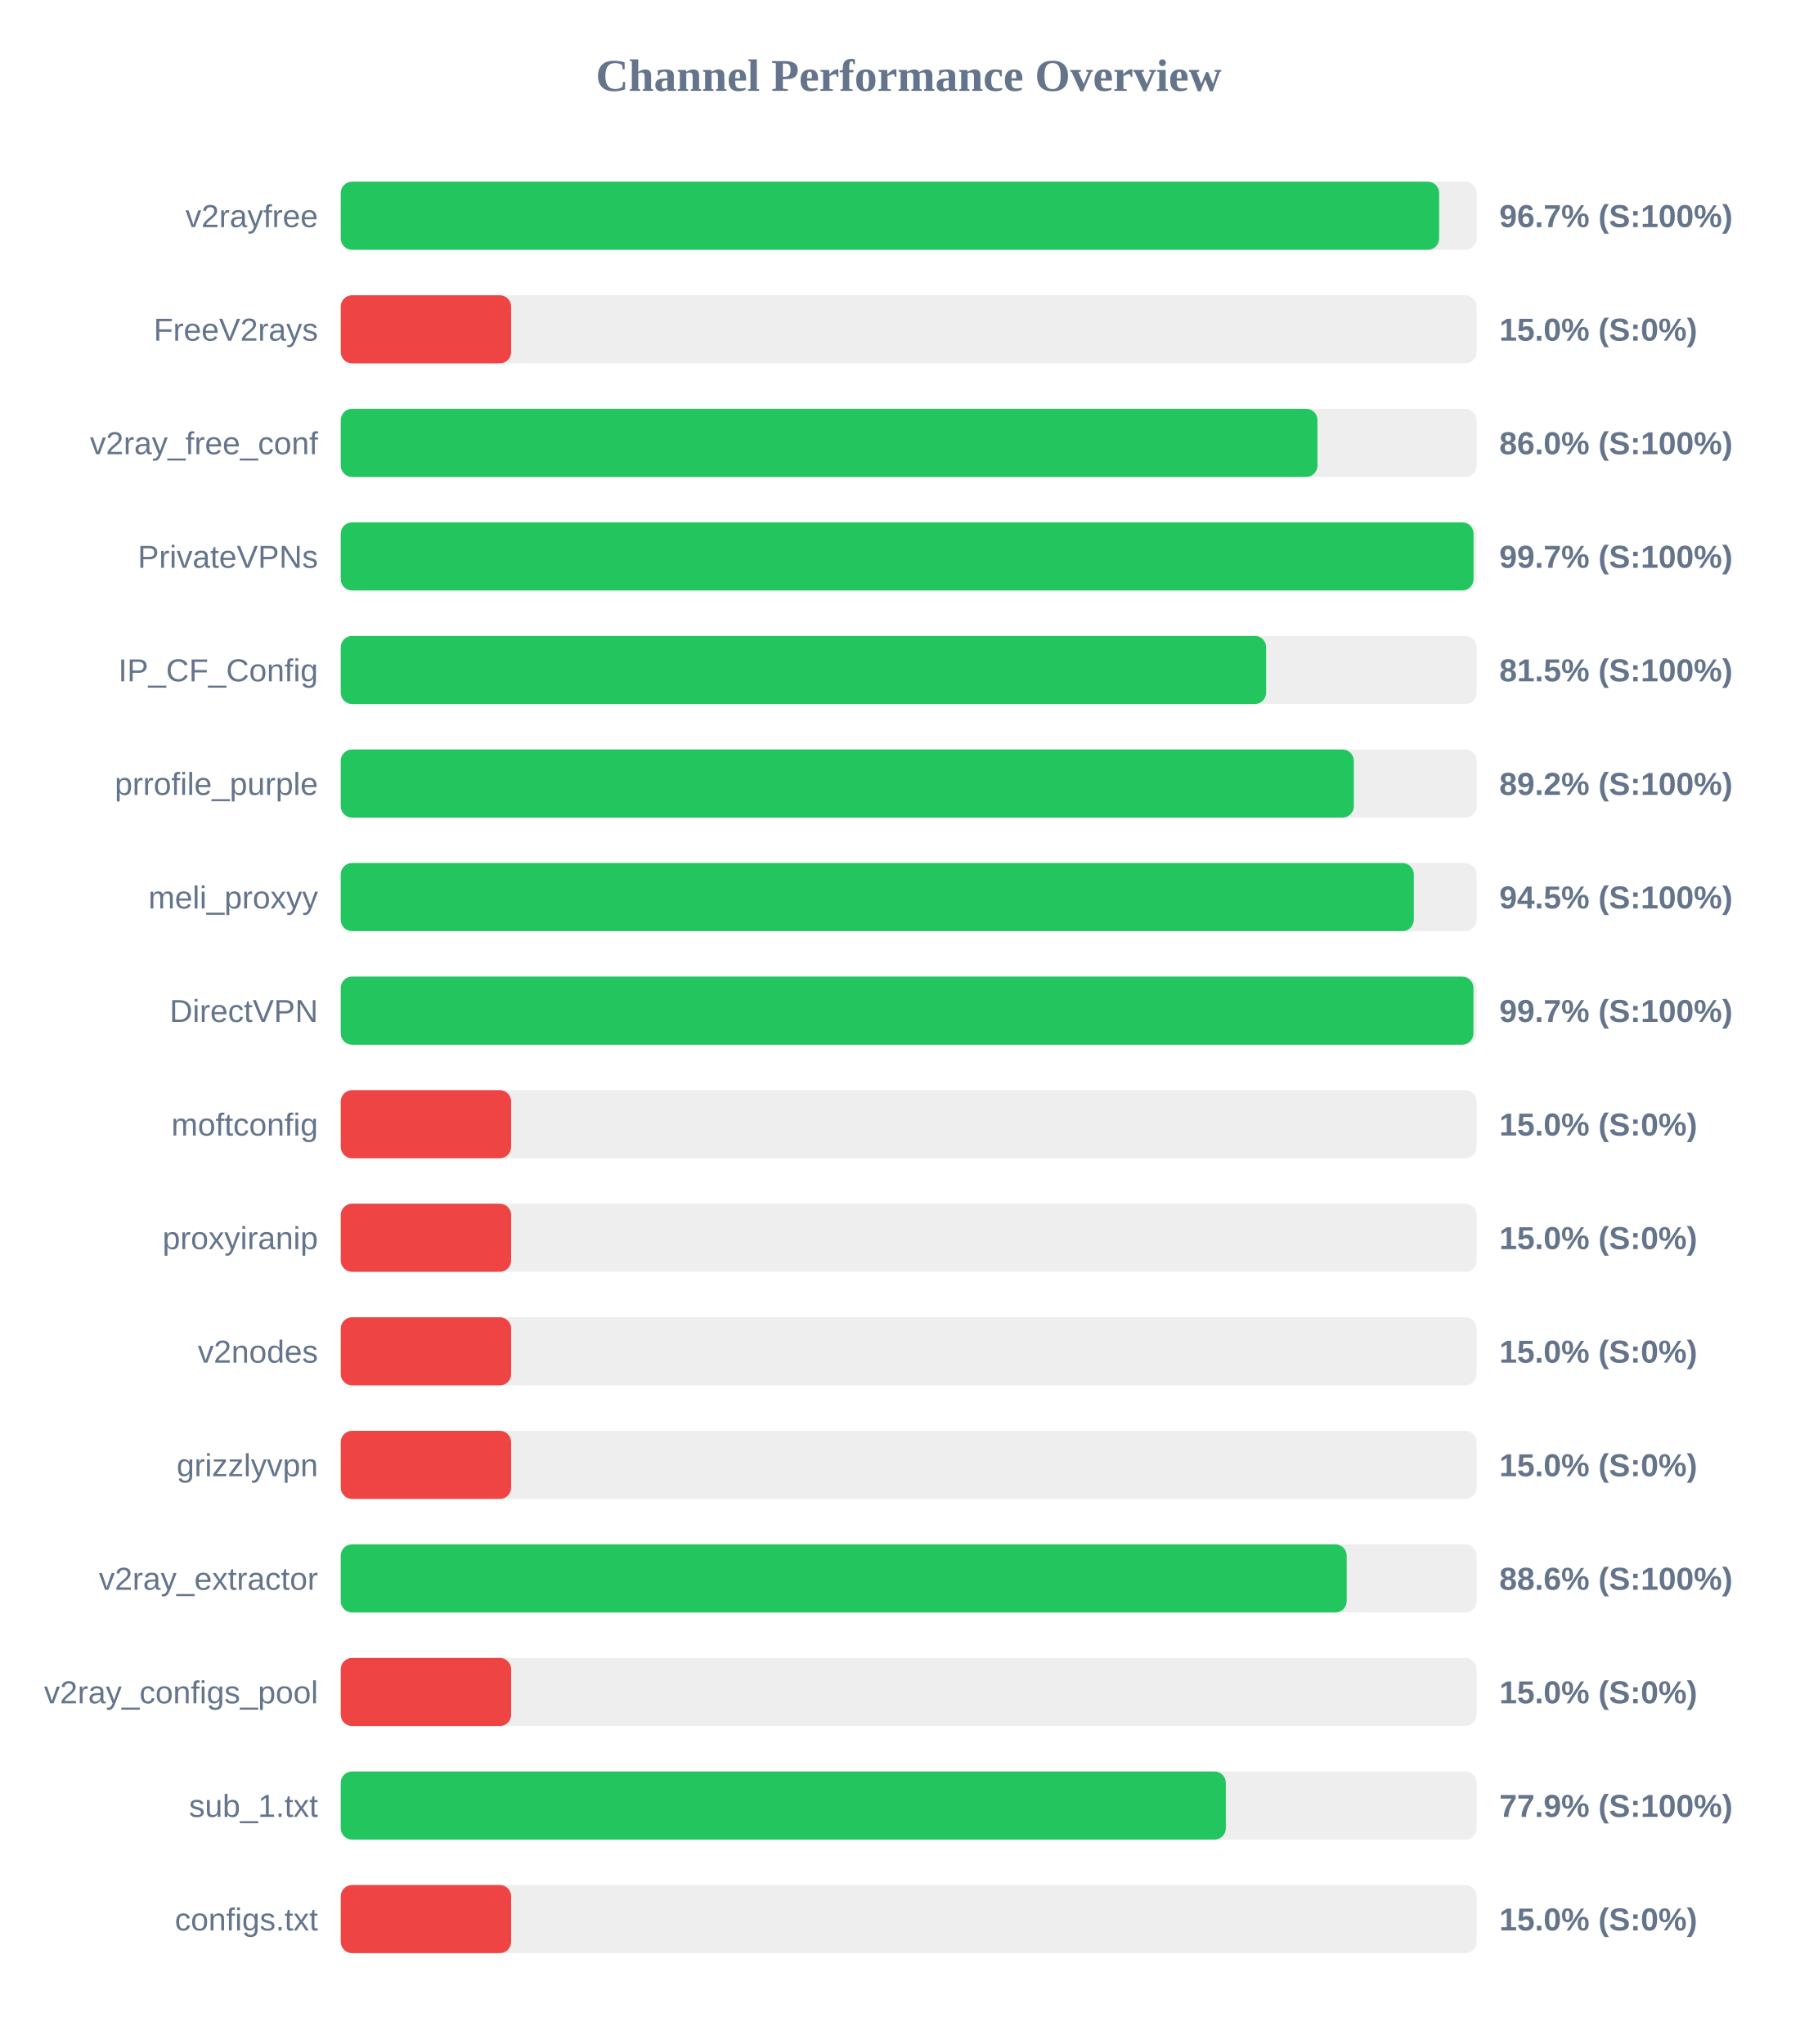
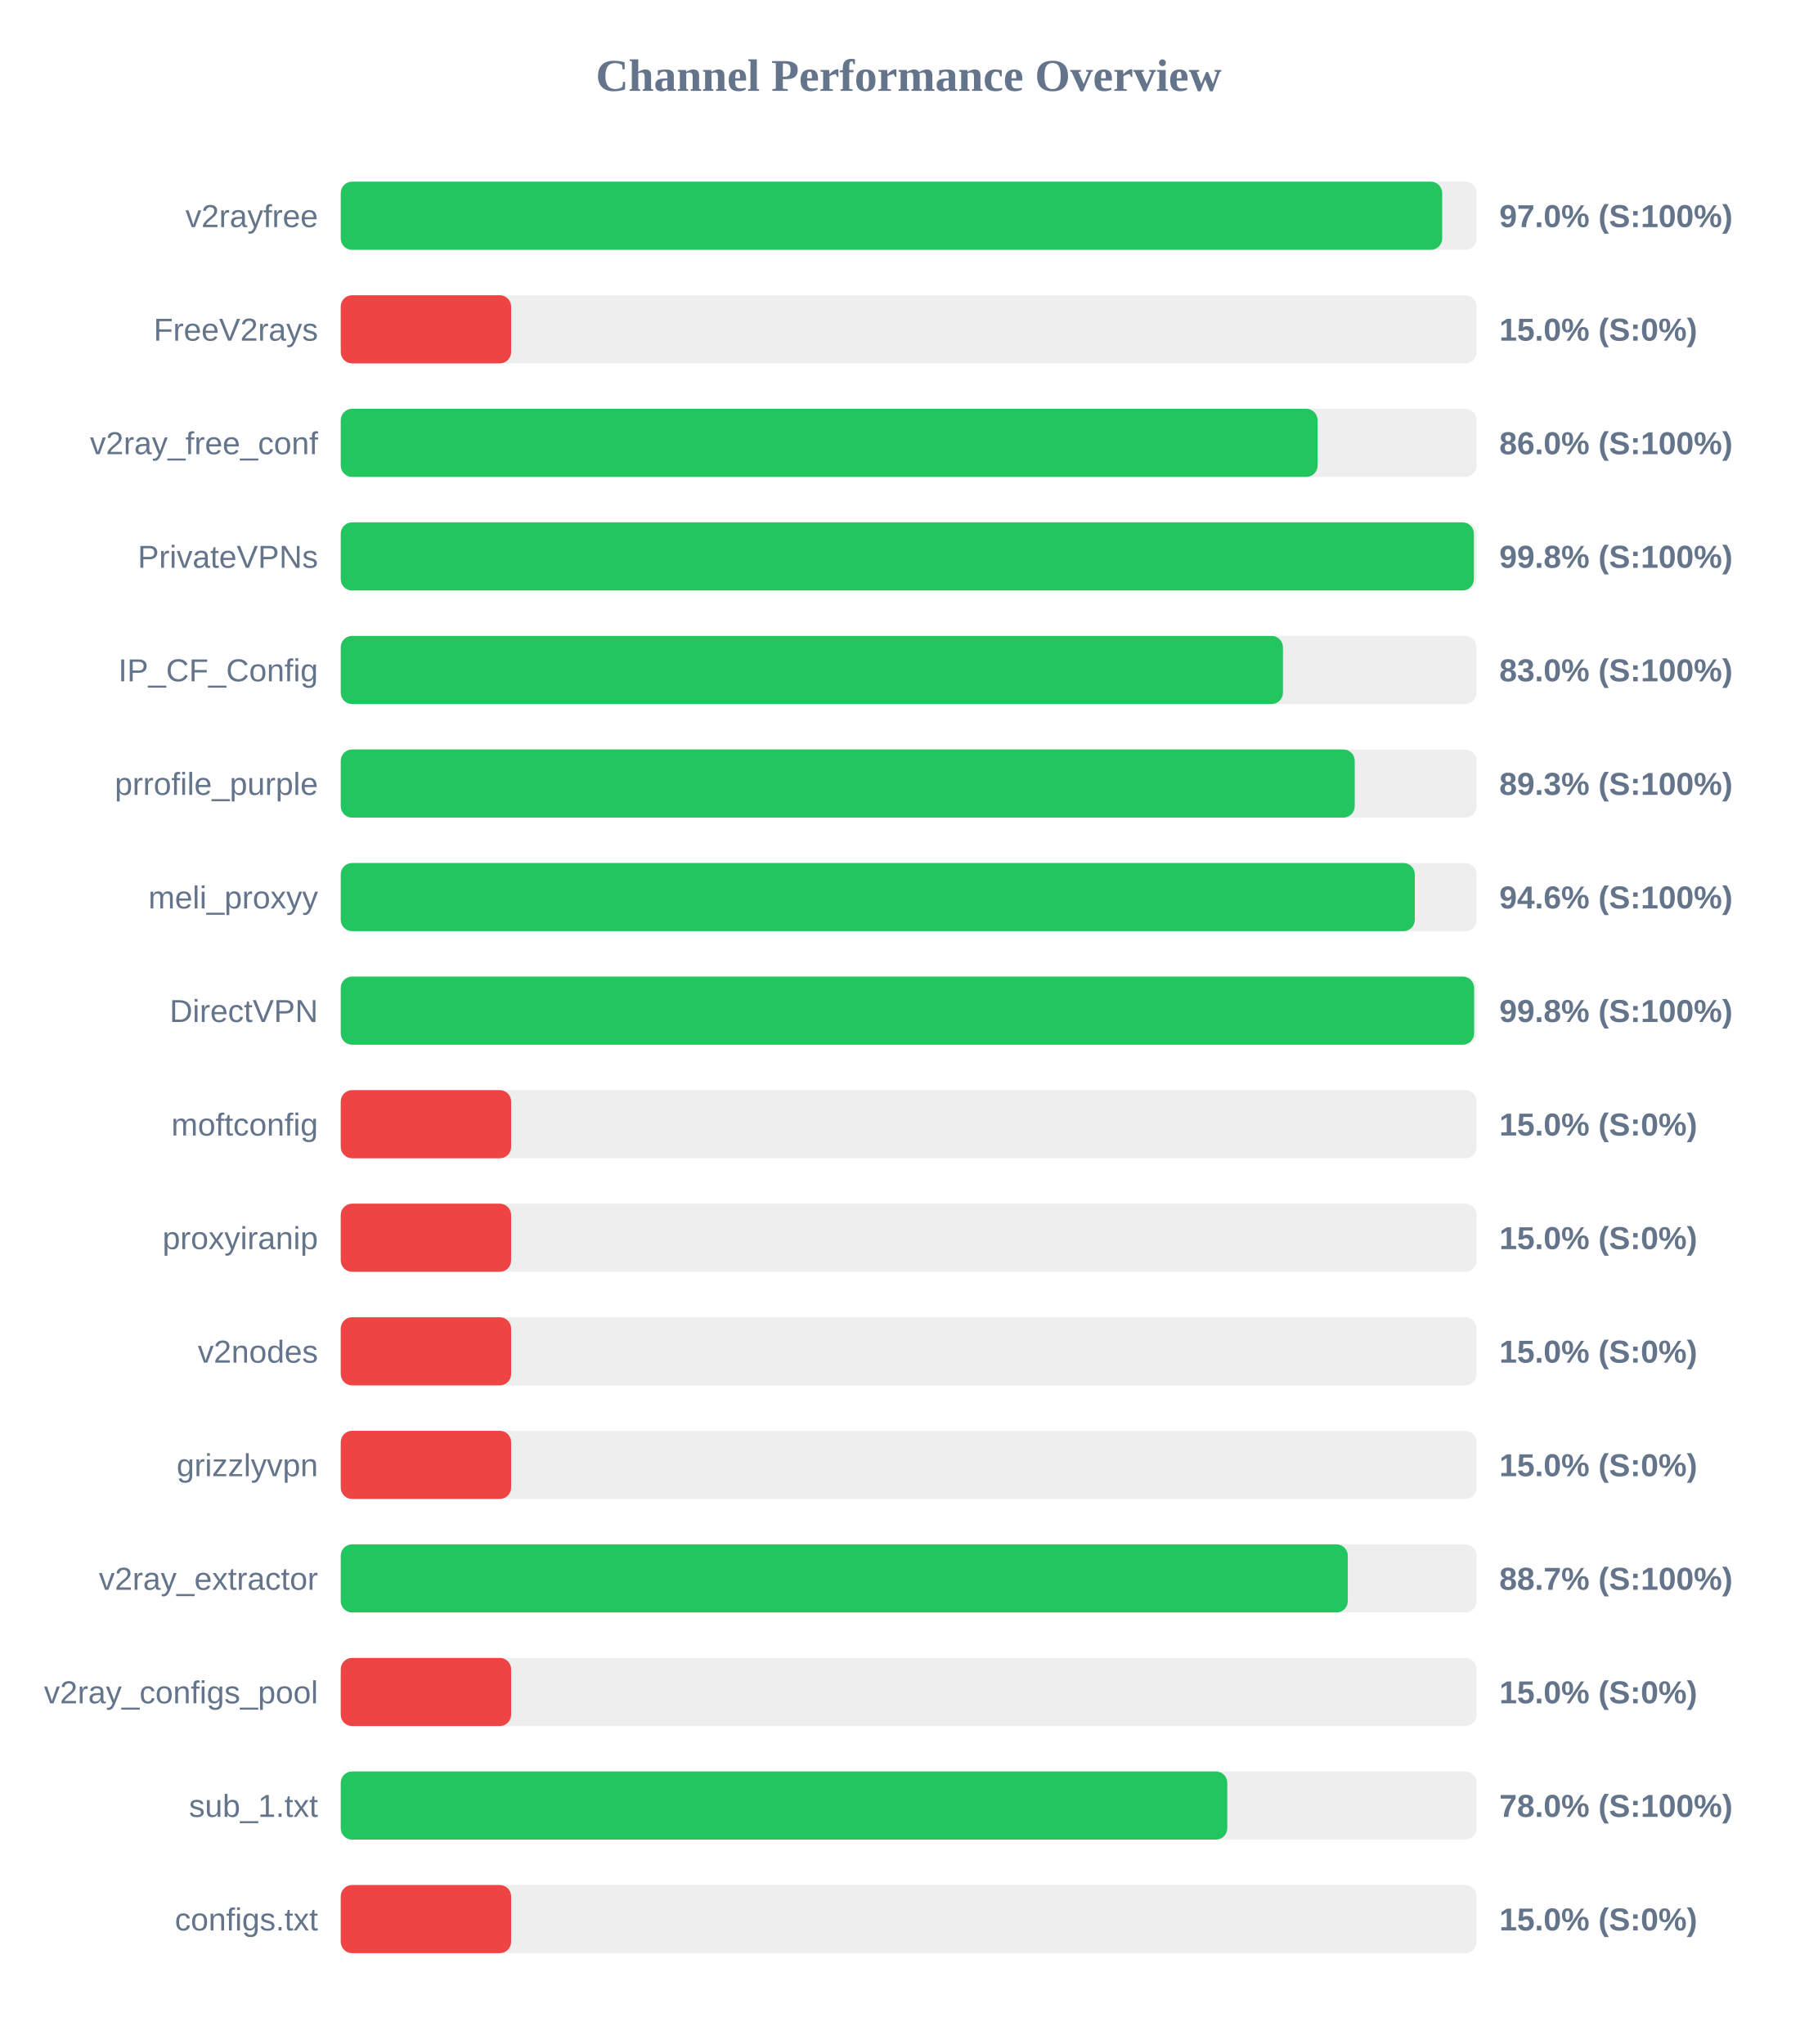
<svg xmlns="http://www.w3.org/2000/svg" width="800" height="900" version="1.1">
  <style>
        .row { font: 14px Arial; fill: #64748b; }
        .score { font: bold 14px Arial; fill: #64748b; }
    </style>
  <text x="400" y="40" text-anchor="middle" font-size="20px" font-weight="bold" fill="#64748b">Channel Performance Overview</text>
  <rect x="150" y="80" width="500" height="30" fill="#eee" rx="5" />
-   <rect x="150" y="80" width="483.5" height="30" fill="#22c55e" rx="5" />
+   <rect x="150" y="80" width="484.85" height="30" fill="#22c55e" rx="5" />
  <text x="140" y="100" text-anchor="end" class="row">v2rayfree</text>
-   <text x="660" y="100" text-anchor="start" class="score">96.7% (S:100%)</text>
+   <text x="660" y="100" text-anchor="start" class="score">97.0% (S:100%)</text>
  <rect x="150" y="130" width="500" height="30" fill="#eee" rx="5" />
  <rect x="150" y="130" width="75.0" height="30" fill="#ef4444" rx="5" />
  <text x="140" y="150" text-anchor="end" class="row">FreeV2rays</text>
  <text x="660" y="150" text-anchor="start" class="score">15.0% (S:0%)</text>
  <rect x="150" y="180" width="500" height="30" fill="#eee" rx="5" />
-   <rect x="150" y="180" width="429.95" height="30" fill="#22c55e" rx="5" />
+   <rect x="150" y="180" width="430.0" height="30" fill="#22c55e" rx="5" />
  <text x="140" y="200" text-anchor="end" class="row">v2ray_free_conf</text>
  <text x="660" y="200" text-anchor="start" class="score">86.0% (S:100%)</text>
  <rect x="150" y="230" width="500" height="30" fill="#eee" rx="5" />
-   <rect x="150" y="230" width="498.65" height="30" fill="#22c55e" rx="5" />
+   <rect x="150" y="230" width="498.8" height="30" fill="#22c55e" rx="5" />
  <text x="140" y="250" text-anchor="end" class="row">PrivateVPNs</text>
-   <text x="660" y="250" text-anchor="start" class="score">99.7% (S:100%)</text>
+   <text x="660" y="250" text-anchor="start" class="score">99.8% (S:100%)</text>
  <rect x="150" y="280" width="500" height="30" fill="#eee" rx="5" />
-   <rect x="150" y="280" width="407.35" height="30" fill="#22c55e" rx="5" />
+   <rect x="150" y="280" width="414.75" height="30" fill="#22c55e" rx="5" />
  <text x="140" y="300" text-anchor="end" class="row">IP_CF_Config</text>
-   <text x="660" y="300" text-anchor="start" class="score">81.5% (S:100%)</text>
+   <text x="660" y="300" text-anchor="start" class="score">83.0% (S:100%)</text>
  <rect x="150" y="330" width="500" height="30" fill="#eee" rx="5" />
-   <rect x="150" y="330" width="445.95" height="30" fill="#22c55e" rx="5" />
+   <rect x="150" y="330" width="446.35" height="30" fill="#22c55e" rx="5" />
  <text x="140" y="350" text-anchor="end" class="row">prrofile_purple</text>
-   <text x="660" y="350" text-anchor="start" class="score">89.2% (S:100%)</text>
+   <text x="660" y="350" text-anchor="start" class="score">89.3% (S:100%)</text>
  <rect x="150" y="380" width="500" height="30" fill="#eee" rx="5" />
-   <rect x="150" y="380" width="472.35" height="30" fill="#22c55e" rx="5" />
+   <rect x="150" y="380" width="472.8" height="30" fill="#22c55e" rx="5" />
  <text x="140" y="400" text-anchor="end" class="row">meli_proxyy</text>
-   <text x="660" y="400" text-anchor="start" class="score">94.5% (S:100%)</text>
+   <text x="660" y="400" text-anchor="start" class="score">94.6% (S:100%)</text>
  <rect x="150" y="430" width="500" height="30" fill="#eee" rx="5" />
-   <rect x="150" y="430" width="498.6" height="30" fill="#22c55e" rx="5" />
+   <rect x="150" y="430" width="498.9" height="30" fill="#22c55e" rx="5" />
  <text x="140" y="450" text-anchor="end" class="row">DirectVPN</text>
-   <text x="660" y="450" text-anchor="start" class="score">99.7% (S:100%)</text>
+   <text x="660" y="450" text-anchor="start" class="score">99.8% (S:100%)</text>
  <rect x="150" y="480" width="500" height="30" fill="#eee" rx="5" />
  <rect x="150" y="480" width="75.0" height="30" fill="#ef4444" rx="5" />
  <text x="140" y="500" text-anchor="end" class="row">moftconfig</text>
  <text x="660" y="500" text-anchor="start" class="score">15.0% (S:0%)</text>
  <rect x="150" y="530" width="500" height="30" fill="#eee" rx="5" />
  <rect x="150" y="530" width="75.0" height="30" fill="#ef4444" rx="5" />
  <text x="140" y="550" text-anchor="end" class="row">proxyiranip</text>
  <text x="660" y="550" text-anchor="start" class="score">15.0% (S:0%)</text>
  <rect x="150" y="580" width="500" height="30" fill="#eee" rx="5" />
  <rect x="150" y="580" width="75.0" height="30" fill="#ef4444" rx="5" />
  <text x="140" y="600" text-anchor="end" class="row">v2nodes</text>
  <text x="660" y="600" text-anchor="start" class="score">15.0% (S:0%)</text>
  <rect x="150" y="630" width="500" height="30" fill="#eee" rx="5" />
  <rect x="150" y="630" width="75.0" height="30" fill="#ef4444" rx="5" />
  <text x="140" y="650" text-anchor="end" class="row">grizzlyvpn</text>
  <text x="660" y="650" text-anchor="start" class="score">15.0% (S:0%)</text>
  <rect x="150" y="680" width="500" height="30" fill="#eee" rx="5" />
-   <rect x="150" y="680" width="442.8" height="30" fill="#22c55e" rx="5" />
+   <rect x="150" y="680" width="443.3" height="30" fill="#22c55e" rx="5" />
  <text x="140" y="700" text-anchor="end" class="row">v2ray_extractor</text>
-   <text x="660" y="700" text-anchor="start" class="score">88.6% (S:100%)</text>
+   <text x="660" y="700" text-anchor="start" class="score">88.7% (S:100%)</text>
  <rect x="150" y="730" width="500" height="30" fill="#eee" rx="5" />
  <rect x="150" y="730" width="75.0" height="30" fill="#ef4444" rx="5" />
  <text x="140" y="750" text-anchor="end" class="row">v2ray_configs_pool</text>
  <text x="660" y="750" text-anchor="start" class="score">15.0% (S:0%)</text>
  <rect x="150" y="780" width="500" height="30" fill="#eee" rx="5" />
-   <rect x="150" y="780" width="389.6" height="30" fill="#22c55e" rx="5" />
+   <rect x="150" y="780" width="390.25" height="30" fill="#22c55e" rx="5" />
  <text x="140" y="800" text-anchor="end" class="row">sub_1.txt</text>
-   <text x="660" y="800" text-anchor="start" class="score">77.9% (S:100%)</text>
+   <text x="660" y="800" text-anchor="start" class="score">78.0% (S:100%)</text>
  <rect x="150" y="830" width="500" height="30" fill="#eee" rx="5" />
  <rect x="150" y="830" width="75.0" height="30" fill="#ef4444" rx="5" />
  <text x="140" y="850" text-anchor="end" class="row">configs.txt</text>
  <text x="660" y="850" text-anchor="start" class="score">15.0% (S:0%)</text>
</svg>
